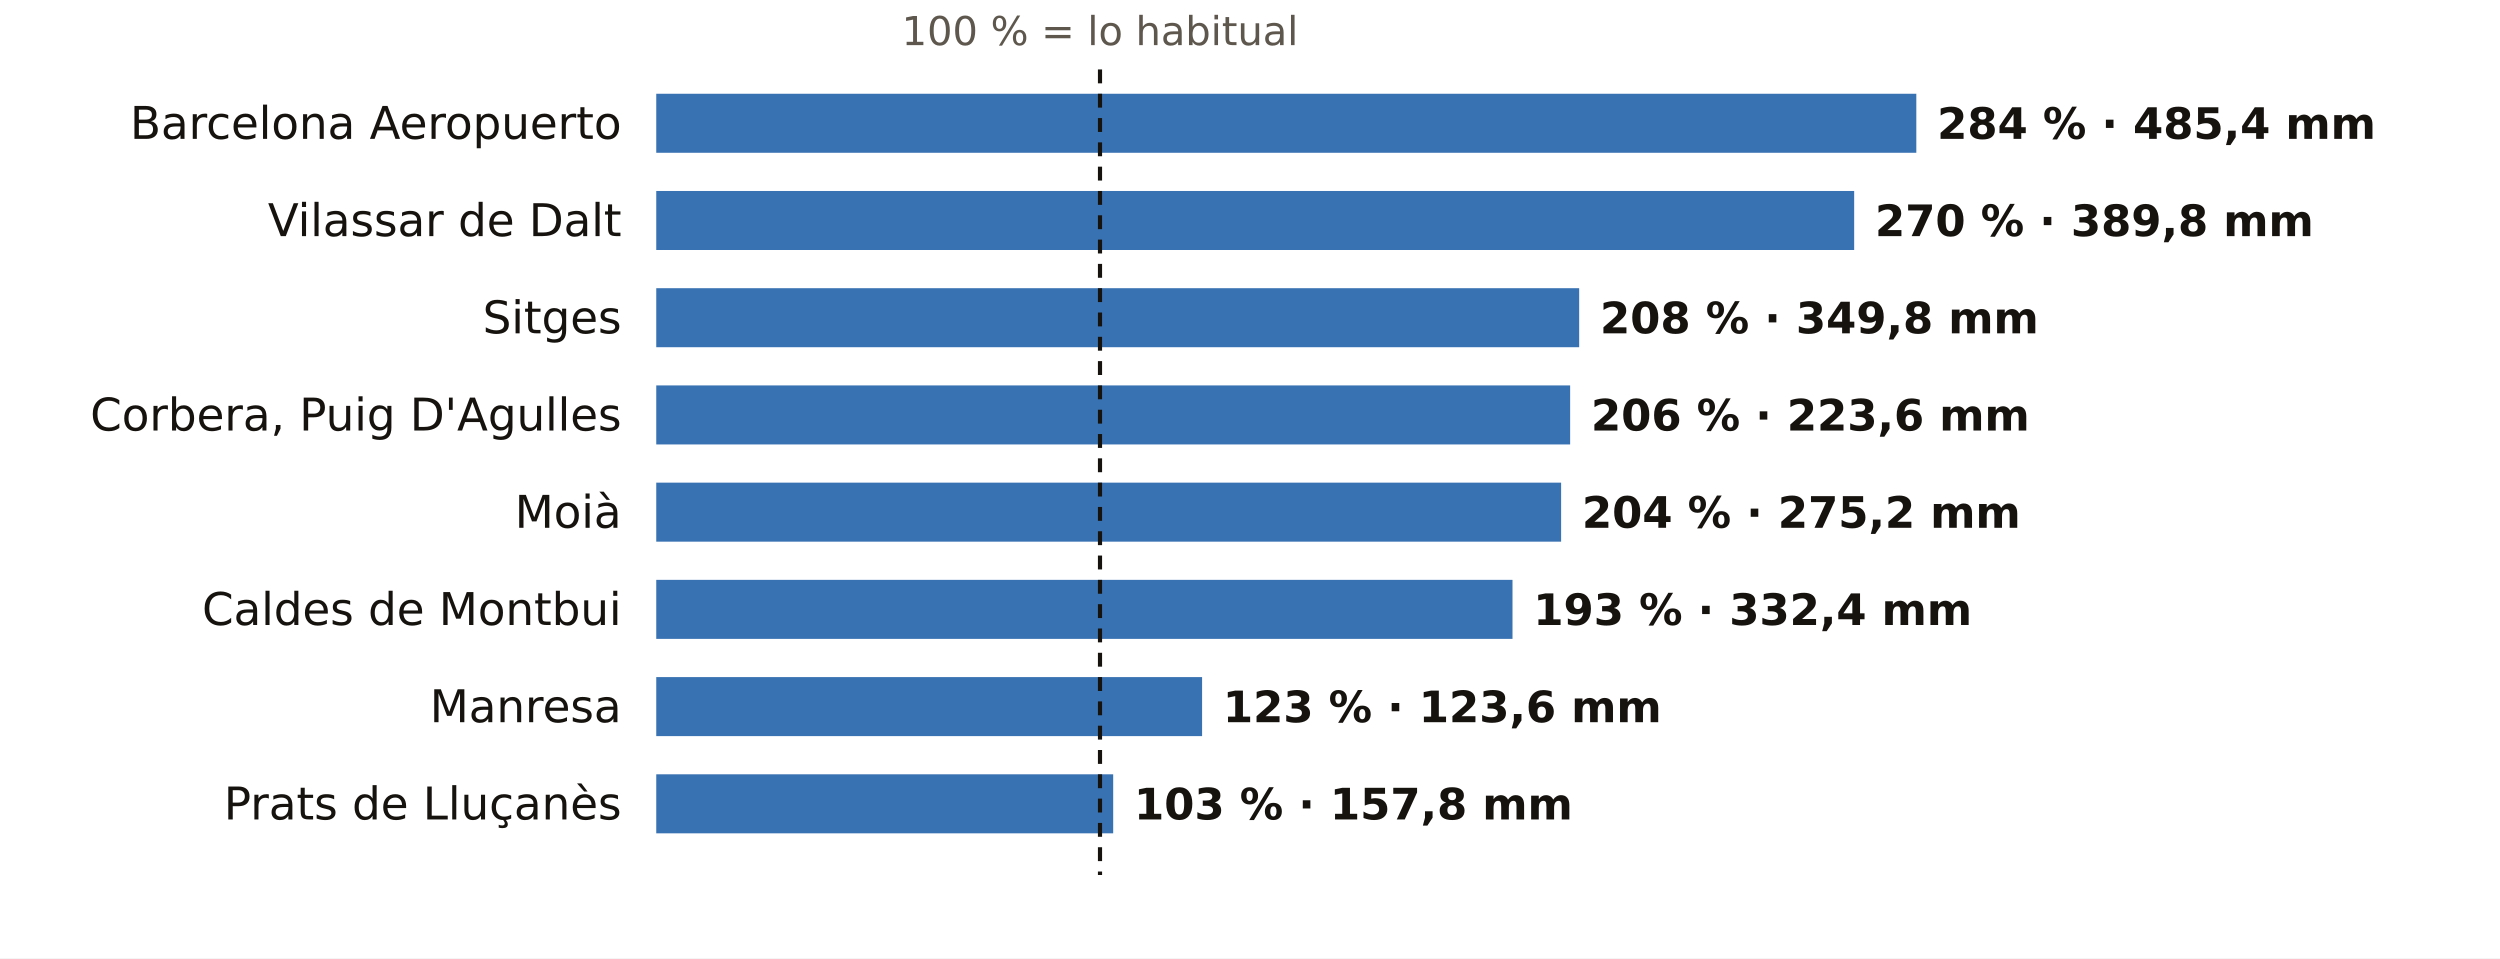
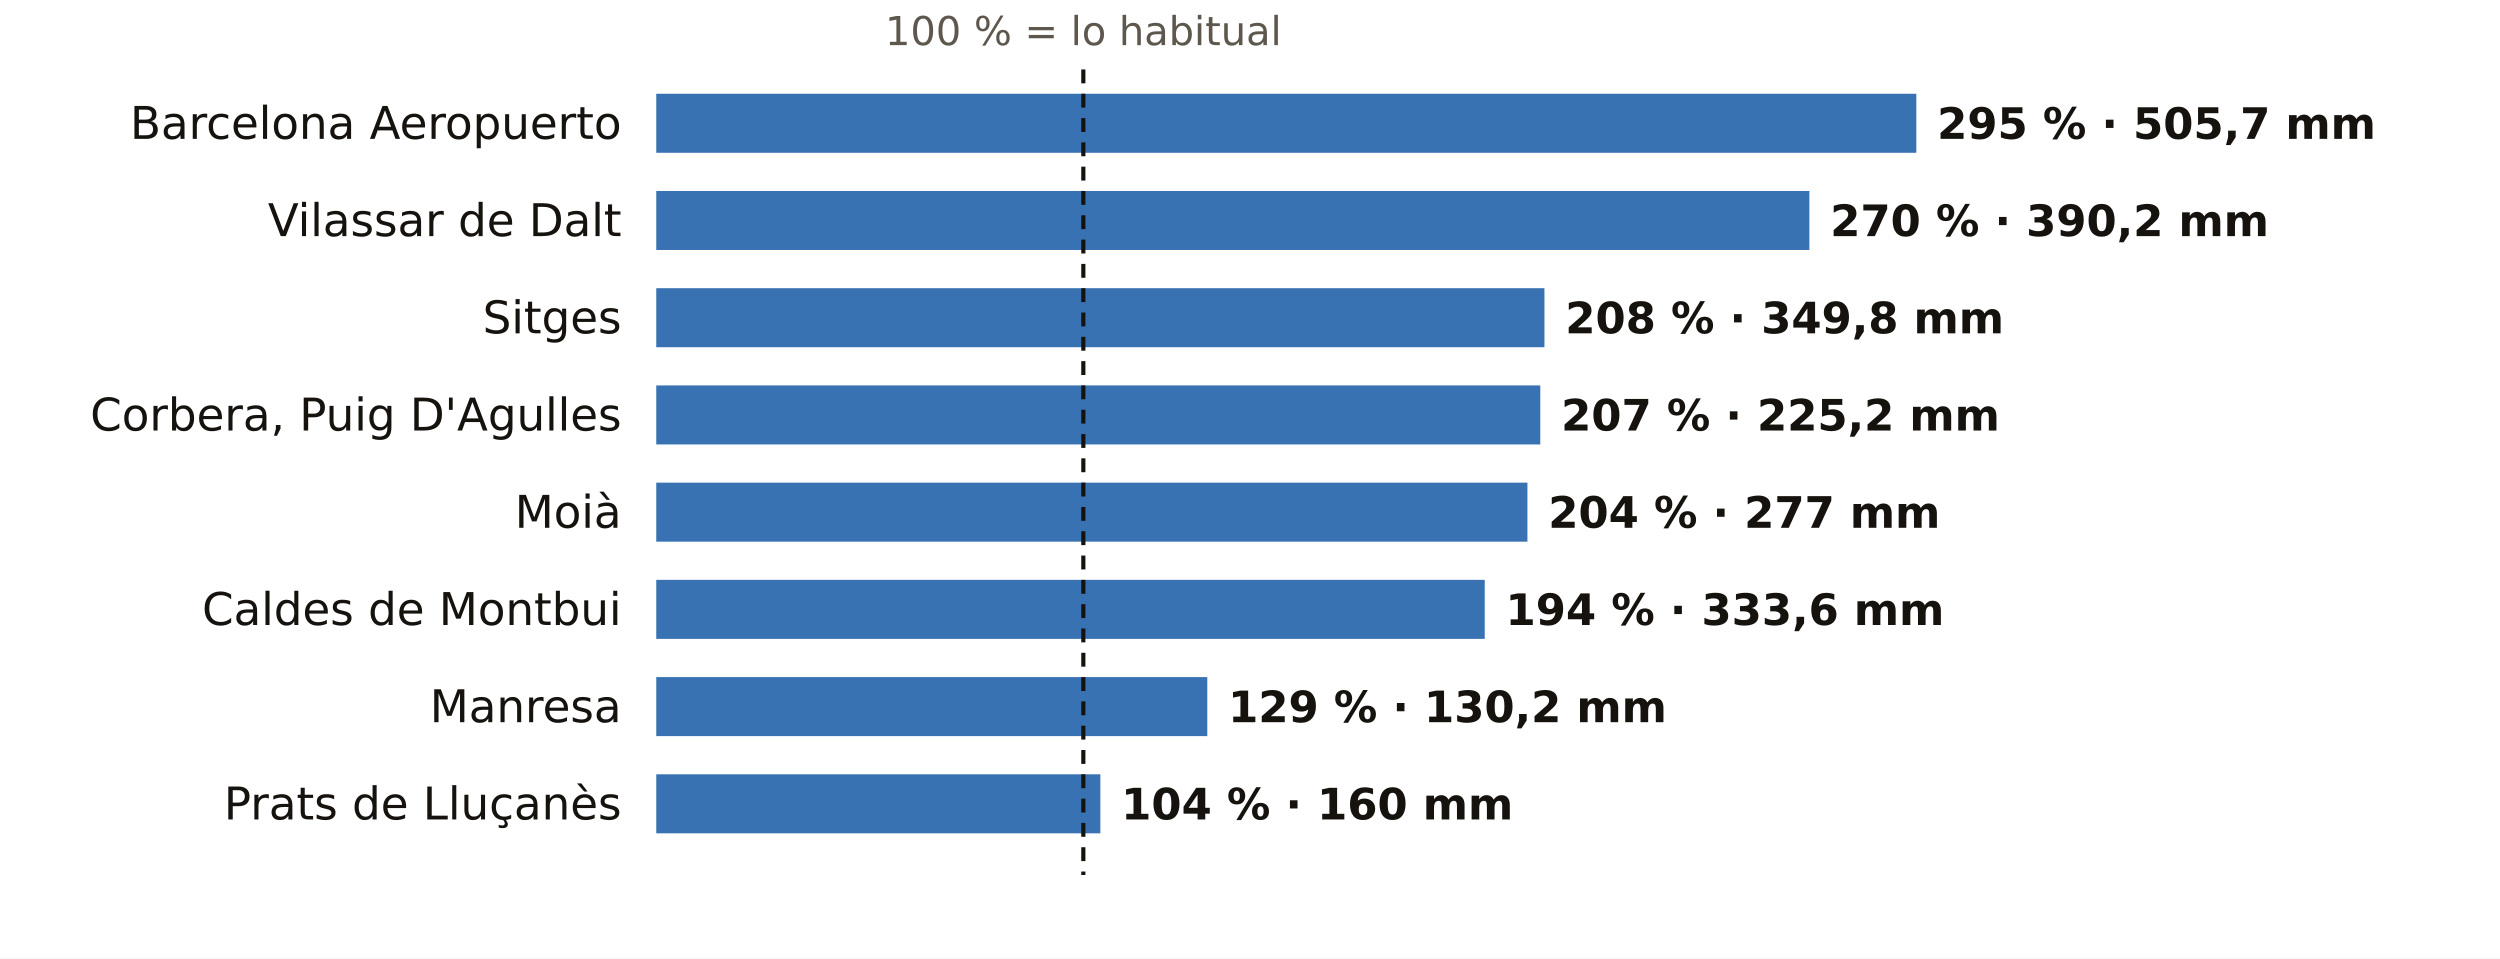
<svg xmlns="http://www.w3.org/2000/svg" viewBox="0 0 720 276" width="720" height="276" role="img" aria-label="El otoño en los pluviómetros de AEMET de Barcelona: % de lo habitual">
  <rect width="720" height="276" fill="#FFFFFF" />
-   <text x="316.8" y="13.0" font-size="11.5" fill="#5E574E" text-anchor="middle" font-weight="400" font-family="Public Sans, DejaVu Sans, Arial, sans-serif">100 % = lo habitual</text>
+   <text x="312.0" y="13.0" font-size="11.5" fill="#5E574E" text-anchor="middle" font-weight="400" font-family="Public Sans, DejaVu Sans, Arial, sans-serif">100 % = lo habitual</text>
  <text x="179.0" y="40.0" font-size="13" fill="#16130F" text-anchor="end" font-weight="500" font-family="Public Sans, DejaVu Sans, Arial, sans-serif">Barcelona Aeropuerto</text>
  <rect x="189" y="27" width="362.9" height="17" fill="#1F5FA8" opacity="0.88" />
-   <text x="557.9" y="40.0" font-size="12.5" fill="#16130F" text-anchor="start" font-weight="600" font-family="Public Sans, DejaVu Sans, Arial, sans-serif">284 % · 485,4 mm</text>
+   <text x="557.9" y="40.0" font-size="12.5" fill="#16130F" text-anchor="start" font-weight="600" font-family="Public Sans, DejaVu Sans, Arial, sans-serif">295 % · 505,7 mm</text>
  <text x="179.0" y="68.0" font-size="13" fill="#16130F" text-anchor="end" font-weight="500" font-family="Public Sans, DejaVu Sans, Arial, sans-serif">Vilassar de Dalt</text>
-   <rect x="189" y="55" width="345.0" height="17" fill="#1F5FA8" opacity="0.88" />
-   <text x="540.0" y="68.0" font-size="12.5" fill="#16130F" text-anchor="start" font-weight="600" font-family="Public Sans, DejaVu Sans, Arial, sans-serif">270 % · 389,8 mm</text>
+   <rect x="189" y="55" width="332.1" height="17" fill="#1F5FA8" opacity="0.88" />
+   <text x="527.1" y="68.0" font-size="12.5" fill="#16130F" text-anchor="start" font-weight="600" font-family="Public Sans, DejaVu Sans, Arial, sans-serif">270 % · 390,2 mm</text>
  <text x="179.0" y="96.0" font-size="13" fill="#16130F" text-anchor="end" font-weight="500" font-family="Public Sans, DejaVu Sans, Arial, sans-serif">Sitges</text>
-   <rect x="189" y="83" width="265.8" height="17" fill="#1F5FA8" opacity="0.88" />
-   <text x="460.8" y="96.0" font-size="12.5" fill="#16130F" text-anchor="start" font-weight="600" font-family="Public Sans, DejaVu Sans, Arial, sans-serif">208 % · 349,8 mm</text>
+   <rect x="189" y="83" width="255.8" height="17" fill="#1F5FA8" opacity="0.88" />
+   <text x="450.8" y="96.0" font-size="12.5" fill="#16130F" text-anchor="start" font-weight="600" font-family="Public Sans, DejaVu Sans, Arial, sans-serif">208 % · 349,8 mm</text>
  <text x="179.0" y="124.0" font-size="13" fill="#16130F" text-anchor="end" font-weight="500" font-family="Public Sans, DejaVu Sans, Arial, sans-serif">Corbera, Puig D'Agulles</text>
-   <rect x="189" y="111" width="263.2" height="17" fill="#1F5FA8" opacity="0.88" />
-   <text x="458.2" y="124.0" font-size="12.5" fill="#16130F" text-anchor="start" font-weight="600" font-family="Public Sans, DejaVu Sans, Arial, sans-serif">206 % · 223,6 mm</text>
+   <rect x="189" y="111" width="254.6" height="17" fill="#1F5FA8" opacity="0.88" />
+   <text x="449.6" y="124.0" font-size="12.5" fill="#16130F" text-anchor="start" font-weight="600" font-family="Public Sans, DejaVu Sans, Arial, sans-serif">207 % · 225,2 mm</text>
  <text x="179.0" y="152.0" font-size="13" fill="#16130F" text-anchor="end" font-weight="500" font-family="Public Sans, DejaVu Sans, Arial, sans-serif">Moià</text>
-   <rect x="189" y="139" width="260.6" height="17" fill="#1F5FA8" opacity="0.88" />
-   <text x="455.6" y="152.0" font-size="12.5" fill="#16130F" text-anchor="start" font-weight="600" font-family="Public Sans, DejaVu Sans, Arial, sans-serif">204 % · 275,2 mm</text>
+   <rect x="189" y="139" width="250.9" height="17" fill="#1F5FA8" opacity="0.88" />
+   <text x="445.9" y="152.0" font-size="12.5" fill="#16130F" text-anchor="start" font-weight="600" font-family="Public Sans, DejaVu Sans, Arial, sans-serif">204 % · 277 mm</text>
  <text x="179.0" y="180.0" font-size="13" fill="#16130F" text-anchor="end" font-weight="500" font-family="Public Sans, DejaVu Sans, Arial, sans-serif">Caldes de Montbui</text>
-   <rect x="189" y="167" width="246.6" height="17" fill="#1F5FA8" opacity="0.88" />
-   <text x="441.6" y="180.0" font-size="12.5" fill="#16130F" text-anchor="start" font-weight="600" font-family="Public Sans, DejaVu Sans, Arial, sans-serif">193 % · 332,4 mm</text>
+   <rect x="189" y="167" width="238.6" height="17" fill="#1F5FA8" opacity="0.88" />
+   <text x="433.6" y="180.0" font-size="12.5" fill="#16130F" text-anchor="start" font-weight="600" font-family="Public Sans, DejaVu Sans, Arial, sans-serif">194 % · 333,6 mm</text>
  <text x="179.0" y="208.0" font-size="13" fill="#16130F" text-anchor="end" font-weight="500" font-family="Public Sans, DejaVu Sans, Arial, sans-serif">Manresa</text>
-   <rect x="189" y="195" width="157.2" height="17" fill="#1F5FA8" opacity="0.88" />
-   <text x="352.2" y="208.0" font-size="12.5" fill="#16130F" text-anchor="start" font-weight="600" font-family="Public Sans, DejaVu Sans, Arial, sans-serif">123 % · 123,6 mm</text>
+   <rect x="189" y="195" width="158.7" height="17" fill="#1F5FA8" opacity="0.88" />
+   <text x="353.7" y="208.0" font-size="12.5" fill="#16130F" text-anchor="start" font-weight="600" font-family="Public Sans, DejaVu Sans, Arial, sans-serif">129 % · 130,2 mm</text>
  <text x="179.0" y="236.0" font-size="13" fill="#16130F" text-anchor="end" font-weight="500" font-family="Public Sans, DejaVu Sans, Arial, sans-serif">Prats de Lluçanès</text>
-   <rect x="189" y="223" width="131.6" height="17" fill="#1F5FA8" opacity="0.88" />
-   <text x="326.6" y="236.0" font-size="12.5" fill="#16130F" text-anchor="start" font-weight="600" font-family="Public Sans, DejaVu Sans, Arial, sans-serif">103 % · 157,8 mm</text>
-   <line x1="316.8" x2="316.8" y1="20" y2="252" stroke="#16130F" stroke-width="1.2" stroke-dasharray="4 3" />
+   <rect x="189" y="223" width="127.9" height="17" fill="#1F5FA8" opacity="0.88" />
+   <text x="322.9" y="236.0" font-size="12.5" fill="#16130F" text-anchor="start" font-weight="600" font-family="Public Sans, DejaVu Sans, Arial, sans-serif">104 % · 160 mm</text>
+   <line x1="312.0" x2="312.0" y1="20" y2="252" stroke="#16130F" stroke-width="1.2" stroke-dasharray="4 3" />
</svg>
